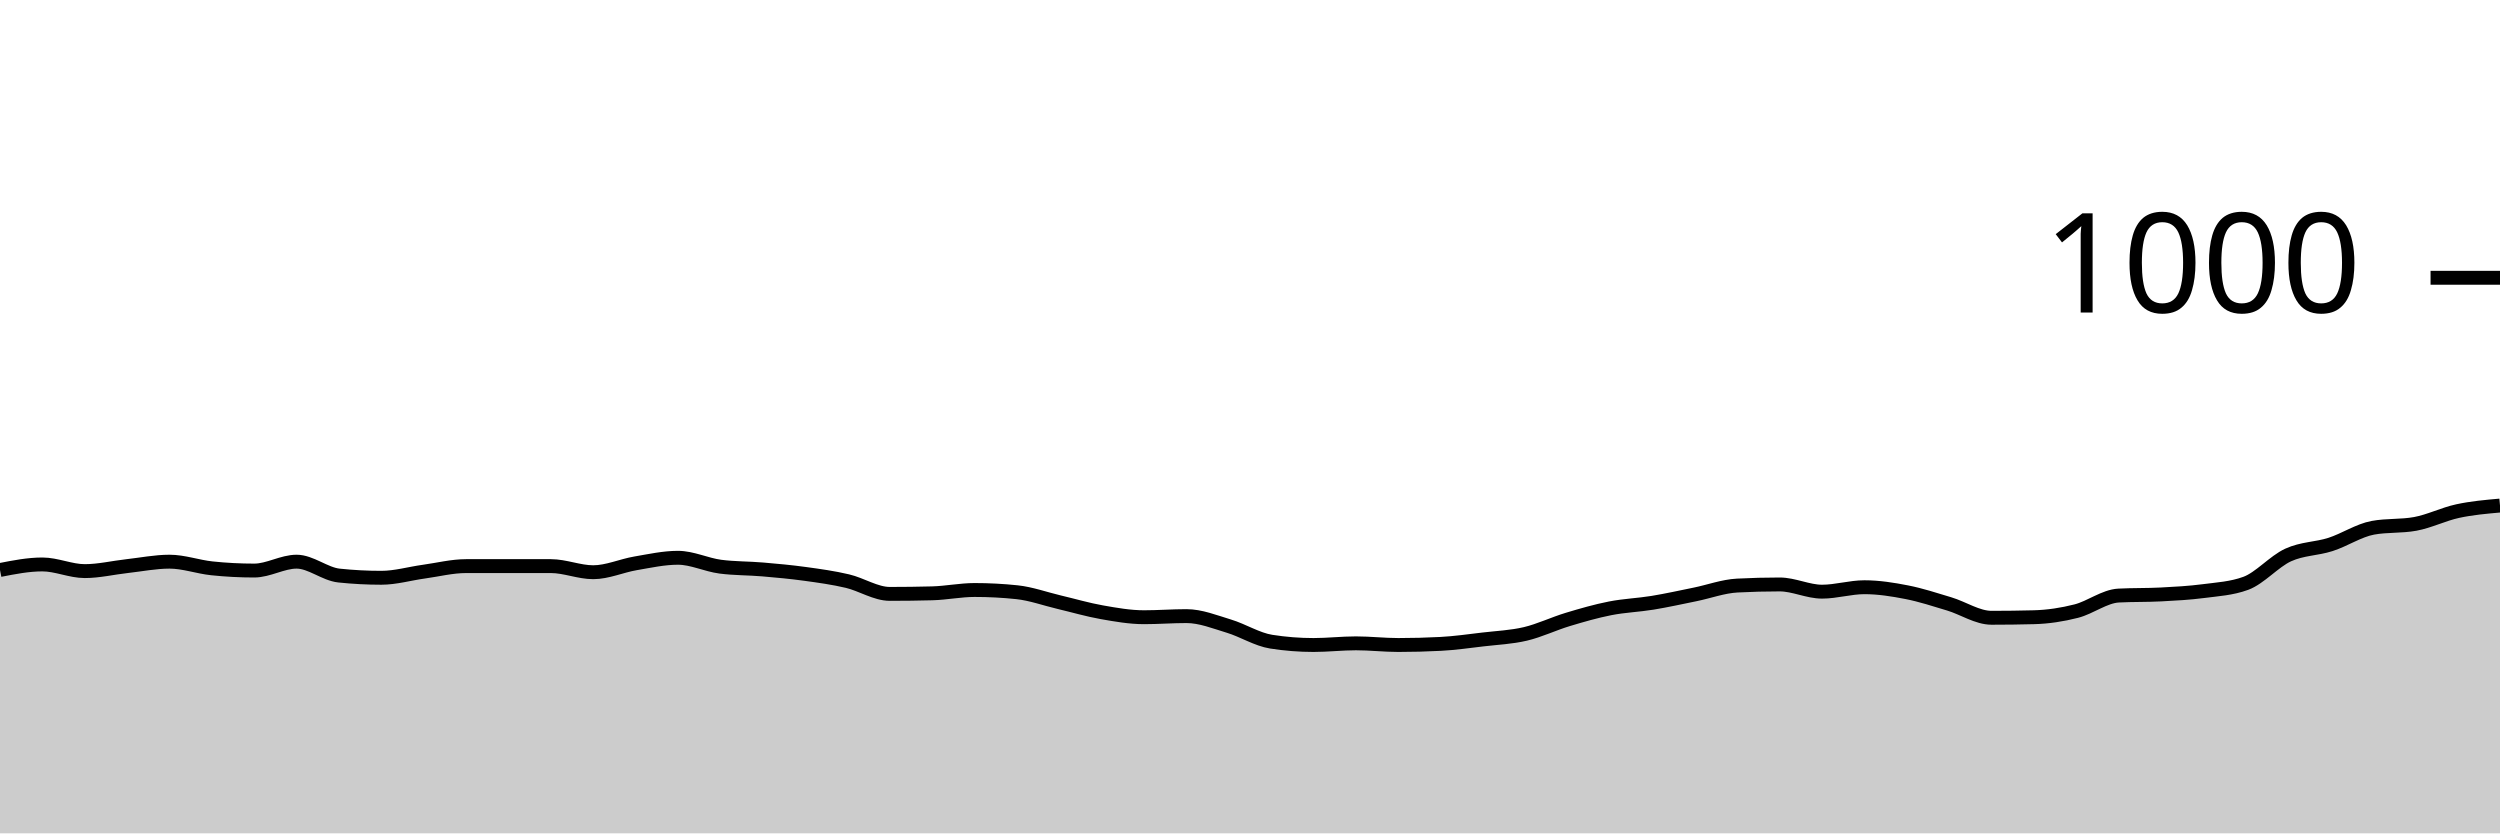
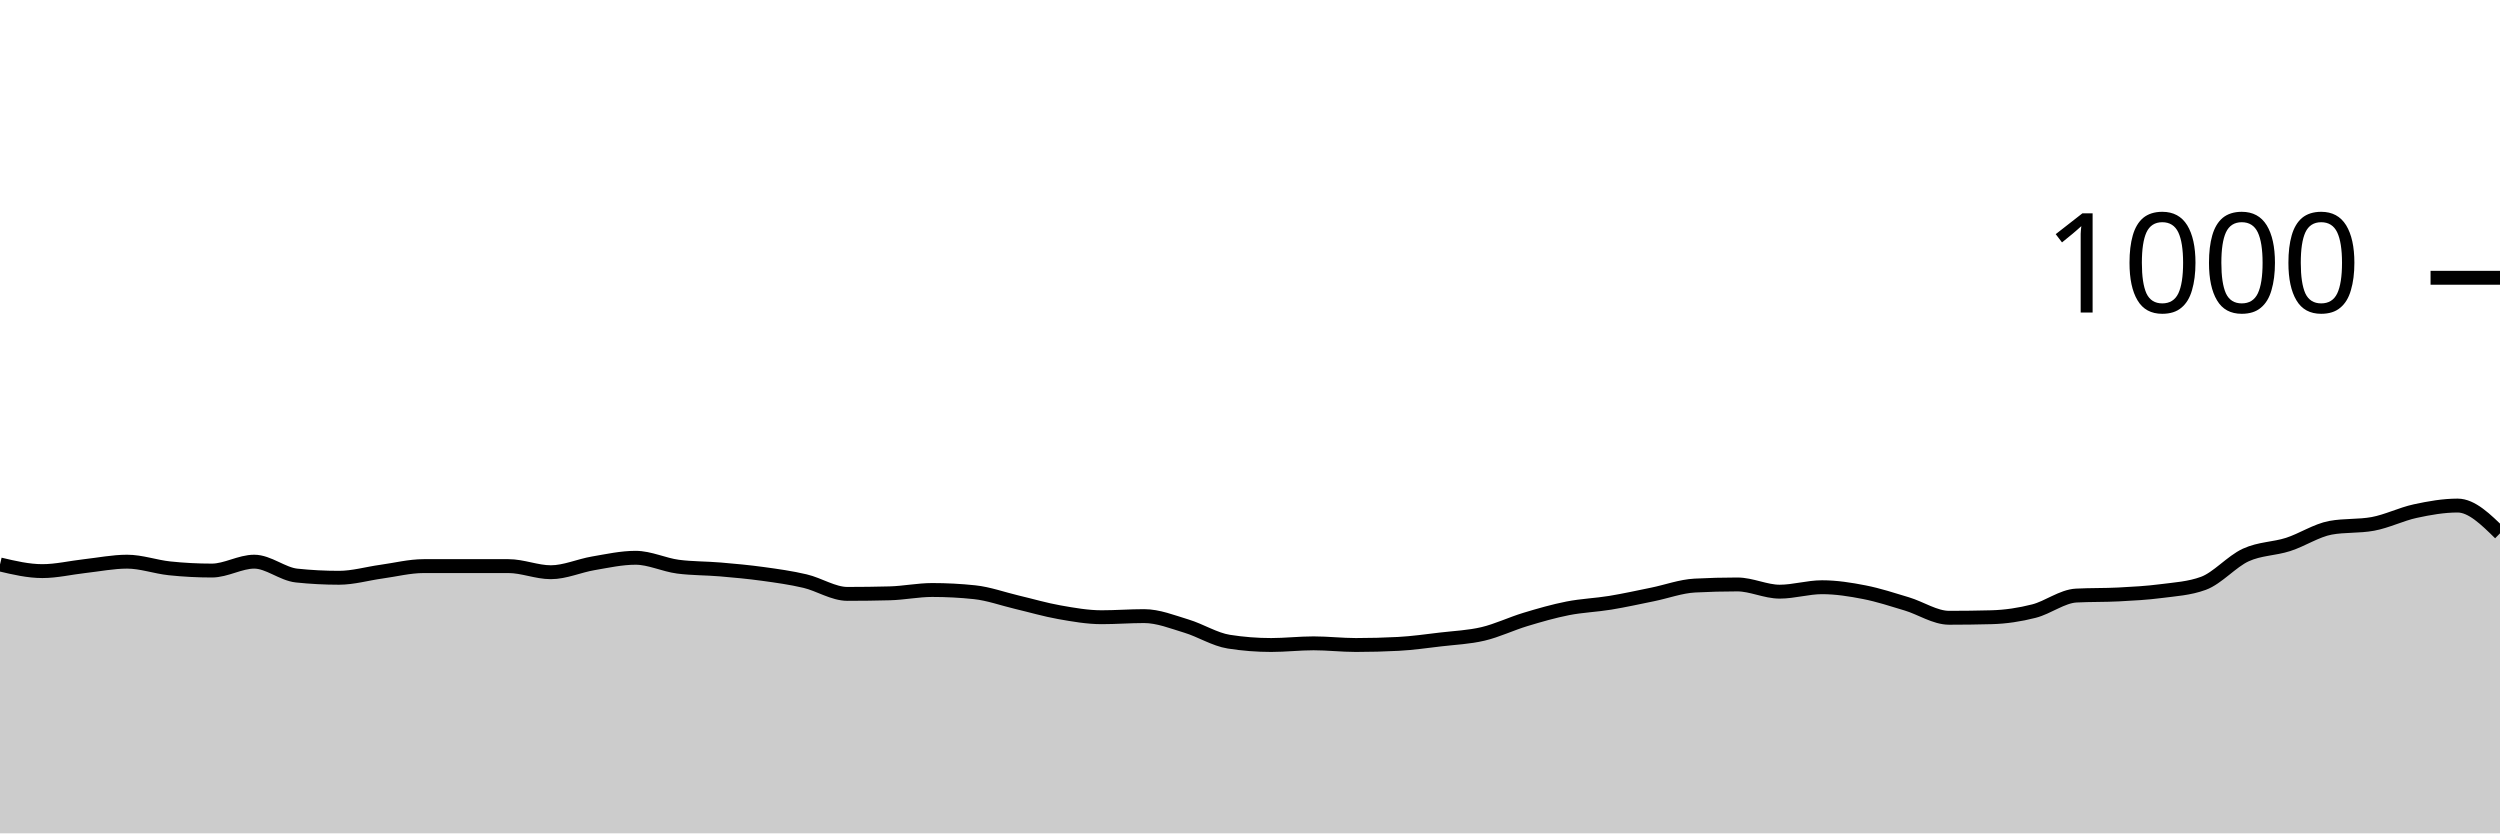
<svg xmlns="http://www.w3.org/2000/svg" viewBox="0 0 180 60">
  <g transform="translate(0,20)">
-     <path class="area" fill="rgba(0, 0, 0, 0.2)" d="M0,21.04C1.017,20.84,2.034,20.64,3.051,20.64C4.068,20.64,5.085,21.12,6.102,21.12C7.119,21.12,8.136,20.873,9.153,20.76C10.169,20.647,11.186,20.44,12.203,20.44C13.22,20.44,14.237,20.813,15.254,20.92C16.271,21.027,17.288,21.08,18.305,21.08C19.322,21.08,20.339,20.44,21.356,20.44C22.373,20.44,23.39,21.333,24.407,21.44C25.424,21.547,26.441,21.6,27.458,21.6C28.475,21.6,29.492,21.3,30.508,21.16C31.525,21.02,32.542,20.76,33.559,20.76C34.576,20.76,35.593,20.76,36.61,20.76C37.627,20.76,38.644,20.76,39.661,20.76C40.678,20.76,41.695,21.2,42.712,21.2C43.729,21.2,44.746,20.733,45.763,20.56C46.78,20.387,47.797,20.16,48.814,20.16C49.831,20.16,50.847,20.667,51.864,20.8C52.881,20.933,53.898,20.913,54.915,21C55.932,21.087,56.949,21.18,57.966,21.32C58.983,21.46,60,21.6,61.017,21.84C62.034,22.08,63.051,22.76,64.068,22.76C65.085,22.76,66.102,22.747,67.119,22.72C68.136,22.693,69.153,22.48,70.169,22.48C71.186,22.48,72.203,22.533,73.22,22.64C74.237,22.747,75.254,23.12,76.271,23.36C77.288,23.6,78.305,23.9,79.322,24.08C80.339,24.26,81.356,24.44,82.373,24.44C83.39,24.44,84.407,24.36,85.424,24.36C86.441,24.36,87.458,24.773,88.475,25.08C89.492,25.387,90.508,26.04,91.525,26.2C92.542,26.36,93.559,26.44,94.576,26.44C95.593,26.44,96.61,26.32,97.627,26.32C98.644,26.32,99.661,26.44,100.678,26.44C101.695,26.44,102.712,26.413,103.729,26.36C104.746,26.307,105.763,26.16,106.78,26.04C107.797,25.92,108.814,25.88,109.831,25.64C110.847,25.4,111.864,24.907,112.881,24.6C113.898,24.293,114.915,24,115.932,23.8C116.949,23.6,117.966,23.567,118.983,23.4C120,23.233,121.017,23.007,122.034,22.8C123.051,22.593,124.068,22.213,125.085,22.16C126.102,22.107,127.119,22.08,128.136,22.08C129.153,22.08,130.169,22.6,131.186,22.6C132.203,22.6,133.22,22.28,134.237,22.28C135.254,22.28,136.271,22.44,137.288,22.64C138.305,22.84,139.322,23.173,140.339,23.48C141.356,23.787,142.373,24.48,143.39,24.48C144.407,24.48,145.424,24.467,146.441,24.44C147.458,24.413,148.475,24.26,149.492,24C150.508,23.74,151.525,22.933,152.542,22.88C153.559,22.827,154.576,22.853,155.593,22.8C156.61,22.747,157.627,22.693,158.644,22.56C159.661,22.427,160.678,22.373,161.695,22C162.712,21.627,163.729,20.427,164.746,19.96C165.763,19.493,166.78,19.527,167.797,19.2C168.814,18.873,169.831,18.187,170.847,18C171.864,17.813,172.881,17.907,173.898,17.72C174.915,17.533,175.932,17.02,176.949,16.8C177.966,16.58,178.983,16.49,180,16.4L180,40C178.983,40,177.966,40,176.949,40C175.932,40,174.915,40,173.898,40C172.881,40,171.864,40,170.847,40C169.831,40,168.814,40,167.797,40C166.78,40,165.763,40,164.746,40C163.729,40,162.712,40,161.695,40C160.678,40,159.661,40,158.644,40C157.627,40,156.61,40,155.593,40C154.576,40,153.559,40,152.542,40C151.525,40,150.508,40,149.492,40C148.475,40,147.458,40,146.441,40C145.424,40,144.407,40,143.39,40C142.373,40,141.356,40,140.339,40C139.322,40,138.305,40,137.288,40C136.271,40,135.254,40,134.237,40C133.22,40,132.203,40,131.186,40C130.169,40,129.153,40,128.136,40C127.119,40,126.102,40,125.085,40C124.068,40,123.051,40,122.034,40C121.017,40,120,40,118.983,40C117.966,40,116.949,40,115.932,40C114.915,40,113.898,40,112.881,40C111.864,40,110.847,40,109.831,40C108.814,40,107.797,40,106.78,40C105.763,40,104.746,40,103.729,40C102.712,40,101.695,40,100.678,40C99.661,40,98.644,40,97.627,40C96.61,40,95.593,40,94.576,40C93.559,40,92.542,40,91.525,40C90.508,40,89.492,40,88.475,40C87.458,40,86.441,40,85.424,40C84.407,40,83.39,40,82.373,40C81.356,40,80.339,40,79.322,40C78.305,40,77.288,40,76.271,40C75.254,40,74.237,40,73.22,40C72.203,40,71.186,40,70.169,40C69.153,40,68.136,40,67.119,40C66.102,40,65.085,40,64.068,40C63.051,40,62.034,40,61.017,40C60,40,58.983,40,57.966,40C56.949,40,55.932,40,54.915,40C53.898,40,52.881,40,51.864,40C50.847,40,49.831,40,48.814,40C47.797,40,46.78,40,45.763,40C44.746,40,43.729,40,42.712,40C41.695,40,40.678,40,39.661,40C38.644,40,37.627,40,36.61,40C35.593,40,34.576,40,33.559,40C32.542,40,31.525,40,30.508,40C29.492,40,28.475,40,27.458,40C26.441,40,25.424,40,24.407,40C23.39,40,22.373,40,21.356,40C20.339,40,19.322,40,18.305,40C17.288,40,16.271,40,15.254,40C14.237,40,13.22,40,12.203,40C11.186,40,10.169,40,9.153,40C8.136,40,7.119,40,6.102,40C5.085,40,4.068,40,3.051,40C2.034,40,1.017,40,0,40Z" />
-     <path class="line" stroke="black" fill="none" d="M0,21.04C1.017,20.84,2.034,20.64,3.051,20.64C4.068,20.64,5.085,21.12,6.102,21.12C7.119,21.12,8.136,20.873,9.153,20.76C10.169,20.647,11.186,20.44,12.203,20.44C13.22,20.44,14.237,20.813,15.254,20.92C16.271,21.027,17.288,21.08,18.305,21.08C19.322,21.08,20.339,20.44,21.356,20.44C22.373,20.44,23.39,21.333,24.407,21.44C25.424,21.547,26.441,21.6,27.458,21.6C28.475,21.6,29.492,21.3,30.508,21.16C31.525,21.02,32.542,20.76,33.559,20.76C34.576,20.76,35.593,20.76,36.61,20.76C37.627,20.76,38.644,20.76,39.661,20.76C40.678,20.76,41.695,21.2,42.712,21.2C43.729,21.2,44.746,20.733,45.763,20.56C46.78,20.387,47.797,20.16,48.814,20.16C49.831,20.16,50.847,20.667,51.864,20.8C52.881,20.933,53.898,20.913,54.915,21C55.932,21.087,56.949,21.18,57.966,21.32C58.983,21.46,60,21.6,61.017,21.84C62.034,22.08,63.051,22.76,64.068,22.76C65.085,22.76,66.102,22.747,67.119,22.72C68.136,22.693,69.153,22.48,70.169,22.48C71.186,22.48,72.203,22.533,73.22,22.64C74.237,22.747,75.254,23.12,76.271,23.36C77.288,23.6,78.305,23.9,79.322,24.08C80.339,24.26,81.356,24.44,82.373,24.44C83.39,24.44,84.407,24.36,85.424,24.36C86.441,24.36,87.458,24.773,88.475,25.08C89.492,25.387,90.508,26.04,91.525,26.2C92.542,26.36,93.559,26.44,94.576,26.44C95.593,26.44,96.61,26.32,97.627,26.32C98.644,26.32,99.661,26.44,100.678,26.44C101.695,26.44,102.712,26.413,103.729,26.36C104.746,26.307,105.763,26.16,106.78,26.04C107.797,25.92,108.814,25.88,109.831,25.64C110.847,25.4,111.864,24.907,112.881,24.6C113.898,24.293,114.915,24,115.932,23.8C116.949,23.6,117.966,23.567,118.983,23.4C120,23.233,121.017,23.007,122.034,22.8C123.051,22.593,124.068,22.213,125.085,22.16C126.102,22.107,127.119,22.08,128.136,22.08C129.153,22.08,130.169,22.6,131.186,22.6C132.203,22.6,133.22,22.28,134.237,22.28C135.254,22.28,136.271,22.44,137.288,22.64C138.305,22.84,139.322,23.173,140.339,23.48C141.356,23.787,142.373,24.48,143.39,24.48C144.407,24.48,145.424,24.467,146.441,24.44C147.458,24.413,148.475,24.26,149.492,24C150.508,23.74,151.525,22.933,152.542,22.88C153.559,22.827,154.576,22.853,155.593,22.8C156.61,22.747,157.627,22.693,158.644,22.56C159.661,22.427,160.678,22.373,161.695,22C162.712,21.627,163.729,20.427,164.746,19.96C165.763,19.493,166.78,19.527,167.797,19.2C168.814,18.873,169.831,18.187,170.847,18C171.864,17.813,172.881,17.907,173.898,17.72C174.915,17.533,175.932,17.02,176.949,16.8C177.966,16.58,178.983,16.49,180,16.4" />
+     <path class="area" fill="rgba(0, 0, 0, 0.2)" d="M0,20.64C1.017,20.88,2.034,21.12,3.051,21.12C4.068,21.12,5.085,20.873,6.102,20.76C7.119,20.647,8.136,20.44,9.153,20.44C10.169,20.44,11.186,20.813,12.203,20.92C13.22,21.027,14.237,21.08,15.254,21.08C16.271,21.08,17.288,20.44,18.305,20.44C19.322,20.44,20.339,21.333,21.356,21.44C22.373,21.547,23.39,21.6,24.407,21.6C25.424,21.6,26.441,21.3,27.458,21.16C28.475,21.02,29.492,20.76,30.508,20.76C31.525,20.76,32.542,20.76,33.559,20.76C34.576,20.76,35.593,20.76,36.61,20.76C37.627,20.76,38.644,21.2,39.661,21.2C40.678,21.2,41.695,20.733,42.712,20.56C43.729,20.387,44.746,20.16,45.763,20.16C46.78,20.16,47.797,20.667,48.814,20.8C49.831,20.933,50.847,20.913,51.864,21C52.881,21.087,53.898,21.18,54.915,21.32C55.932,21.46,56.949,21.6,57.966,21.84C58.983,22.08,60,22.76,61.017,22.76C62.034,22.76,63.051,22.747,64.068,22.72C65.085,22.693,66.102,22.48,67.119,22.48C68.136,22.48,69.153,22.533,70.169,22.64C71.186,22.747,72.203,23.12,73.22,23.36C74.237,23.6,75.254,23.9,76.271,24.08C77.288,24.26,78.305,24.44,79.322,24.44C80.339,24.44,81.356,24.36,82.373,24.36C83.39,24.36,84.407,24.773,85.424,25.08C86.441,25.387,87.458,26.04,88.475,26.2C89.492,26.36,90.508,26.44,91.525,26.44C92.542,26.44,93.559,26.32,94.576,26.32C95.593,26.32,96.61,26.44,97.627,26.44C98.644,26.44,99.661,26.413,100.678,26.36C101.695,26.307,102.712,26.16,103.729,26.04C104.746,25.92,105.763,25.88,106.78,25.64C107.797,25.4,108.814,24.907,109.831,24.6C110.847,24.293,111.864,24,112.881,23.8C113.898,23.6,114.915,23.567,115.932,23.4C116.949,23.233,117.966,23.007,118.983,22.8C120,22.593,121.017,22.213,122.034,22.16C123.051,22.107,124.068,22.08,125.085,22.08C126.102,22.08,127.119,22.6,128.136,22.6C129.153,22.6,130.169,22.28,131.186,22.28C132.203,22.28,133.22,22.44,134.237,22.64C135.254,22.84,136.271,23.173,137.288,23.48C138.305,23.787,139.322,24.48,140.339,24.48C141.356,24.48,142.373,24.467,143.39,24.44C144.407,24.413,145.424,24.26,146.441,24C147.458,23.74,148.475,22.933,149.492,22.88C150.508,22.827,151.525,22.853,152.542,22.8C153.559,22.747,154.576,22.693,155.593,22.56C156.61,22.427,157.627,22.373,158.644,22C159.661,21.627,160.678,20.427,161.695,19.96C162.712,19.493,163.729,19.527,164.746,19.2C165.763,18.873,166.78,18.187,167.797,18C168.814,17.813,169.831,17.907,170.847,17.72C171.864,17.533,172.881,17.02,173.898,16.8C174.915,16.58,175.932,16.4,176.949,16.4C177.966,16.4,178.983,17.4,180,18.4L180,40C178.983,40,177.966,40,176.949,40C175.932,40,174.915,40,173.898,40C172.881,40,171.864,40,170.847,40C169.831,40,168.814,40,167.797,40C166.78,40,165.763,40,164.746,40C163.729,40,162.712,40,161.695,40C160.678,40,159.661,40,158.644,40C157.627,40,156.61,40,155.593,40C154.576,40,153.559,40,152.542,40C151.525,40,150.508,40,149.492,40C148.475,40,147.458,40,146.441,40C145.424,40,144.407,40,143.39,40C142.373,40,141.356,40,140.339,40C139.322,40,138.305,40,137.288,40C136.271,40,135.254,40,134.237,40C133.22,40,132.203,40,131.186,40C130.169,40,129.153,40,128.136,40C127.119,40,126.102,40,125.085,40C124.068,40,123.051,40,122.034,40C121.017,40,120,40,118.983,40C117.966,40,116.949,40,115.932,40C114.915,40,113.898,40,112.881,40C111.864,40,110.847,40,109.831,40C108.814,40,107.797,40,106.78,40C105.763,40,104.746,40,103.729,40C102.712,40,101.695,40,100.678,40C99.661,40,98.644,40,97.627,40C96.61,40,95.593,40,94.576,40C93.559,40,92.542,40,91.525,40C90.508,40,89.492,40,88.475,40C87.458,40,86.441,40,85.424,40C84.407,40,83.39,40,82.373,40C81.356,40,80.339,40,79.322,40C78.305,40,77.288,40,76.271,40C75.254,40,74.237,40,73.22,40C72.203,40,71.186,40,70.169,40C69.153,40,68.136,40,67.119,40C66.102,40,65.085,40,64.068,40C63.051,40,62.034,40,61.017,40C60,40,58.983,40,57.966,40C56.949,40,55.932,40,54.915,40C53.898,40,52.881,40,51.864,40C50.847,40,49.831,40,48.814,40C47.797,40,46.78,40,45.763,40C44.746,40,43.729,40,42.712,40C41.695,40,40.678,40,39.661,40C38.644,40,37.627,40,36.61,40C35.593,40,34.576,40,33.559,40C32.542,40,31.525,40,30.508,40C29.492,40,28.475,40,27.458,40C26.441,40,25.424,40,24.407,40C23.39,40,22.373,40,21.356,40C20.339,40,19.322,40,18.305,40C17.288,40,16.271,40,15.254,40C14.237,40,13.22,40,12.203,40C11.186,40,10.169,40,9.153,40C8.136,40,7.119,40,6.102,40C5.085,40,4.068,40,3.051,40C2.034,40,1.017,40,0,40Z" />
+     <path class="line" stroke="black" fill="none" d="M0,20.64C1.017,20.88,2.034,21.12,3.051,21.12C4.068,21.12,5.085,20.873,6.102,20.76C7.119,20.647,8.136,20.44,9.153,20.44C10.169,20.44,11.186,20.813,12.203,20.92C13.22,21.027,14.237,21.08,15.254,21.08C16.271,21.08,17.288,20.44,18.305,20.44C19.322,20.44,20.339,21.333,21.356,21.44C22.373,21.547,23.39,21.6,24.407,21.6C25.424,21.6,26.441,21.3,27.458,21.16C28.475,21.02,29.492,20.76,30.508,20.76C31.525,20.76,32.542,20.76,33.559,20.76C34.576,20.76,35.593,20.76,36.61,20.76C37.627,20.76,38.644,21.2,39.661,21.2C40.678,21.2,41.695,20.733,42.712,20.56C43.729,20.387,44.746,20.16,45.763,20.16C46.78,20.16,47.797,20.667,48.814,20.8C49.831,20.933,50.847,20.913,51.864,21C52.881,21.087,53.898,21.18,54.915,21.32C55.932,21.46,56.949,21.6,57.966,21.84C58.983,22.08,60,22.76,61.017,22.76C62.034,22.76,63.051,22.747,64.068,22.72C65.085,22.693,66.102,22.48,67.119,22.48C68.136,22.48,69.153,22.533,70.169,22.64C71.186,22.747,72.203,23.12,73.22,23.36C74.237,23.6,75.254,23.9,76.271,24.08C77.288,24.26,78.305,24.44,79.322,24.44C80.339,24.44,81.356,24.36,82.373,24.36C83.39,24.36,84.407,24.773,85.424,25.08C86.441,25.387,87.458,26.04,88.475,26.2C89.492,26.36,90.508,26.44,91.525,26.44C92.542,26.44,93.559,26.32,94.576,26.32C95.593,26.32,96.61,26.44,97.627,26.44C98.644,26.44,99.661,26.413,100.678,26.36C101.695,26.307,102.712,26.16,103.729,26.04C104.746,25.92,105.763,25.88,106.78,25.64C107.797,25.4,108.814,24.907,109.831,24.6C110.847,24.293,111.864,24,112.881,23.8C113.898,23.6,114.915,23.567,115.932,23.4C116.949,23.233,117.966,23.007,118.983,22.8C120,22.593,121.017,22.213,122.034,22.16C123.051,22.107,124.068,22.08,125.085,22.08C126.102,22.08,127.119,22.6,128.136,22.6C129.153,22.6,130.169,22.28,131.186,22.28C132.203,22.28,133.22,22.44,134.237,22.64C135.254,22.84,136.271,23.173,137.288,23.48C138.305,23.787,139.322,24.48,140.339,24.48C141.356,24.48,142.373,24.467,143.39,24.44C144.407,24.413,145.424,24.26,146.441,24C147.458,23.74,148.475,22.933,149.492,22.88C150.508,22.827,151.525,22.853,152.542,22.8C153.559,22.747,154.576,22.693,155.593,22.56C156.61,22.427,157.627,22.373,158.644,22C159.661,21.627,160.678,20.427,161.695,19.96C162.712,19.493,163.729,19.527,164.746,19.2C165.763,18.873,166.78,18.187,167.797,18C168.814,17.813,169.831,17.907,170.847,17.72C171.864,17.533,172.881,17.02,173.898,16.8C174.915,16.58,175.932,16.4,176.949,16.4C177.966,16.4,178.983,17.4,180,18.4" />
    <path class="axis-ceiling" stroke-width="1" stroke="black" fill="none" d="M175,0L180,0" />
    <text class="axis-ceiling-label" font-family="sans-serif" text-anchor="end" font-size="10px" x="170" y="2.5">1000</text>
  </g>
</svg>
